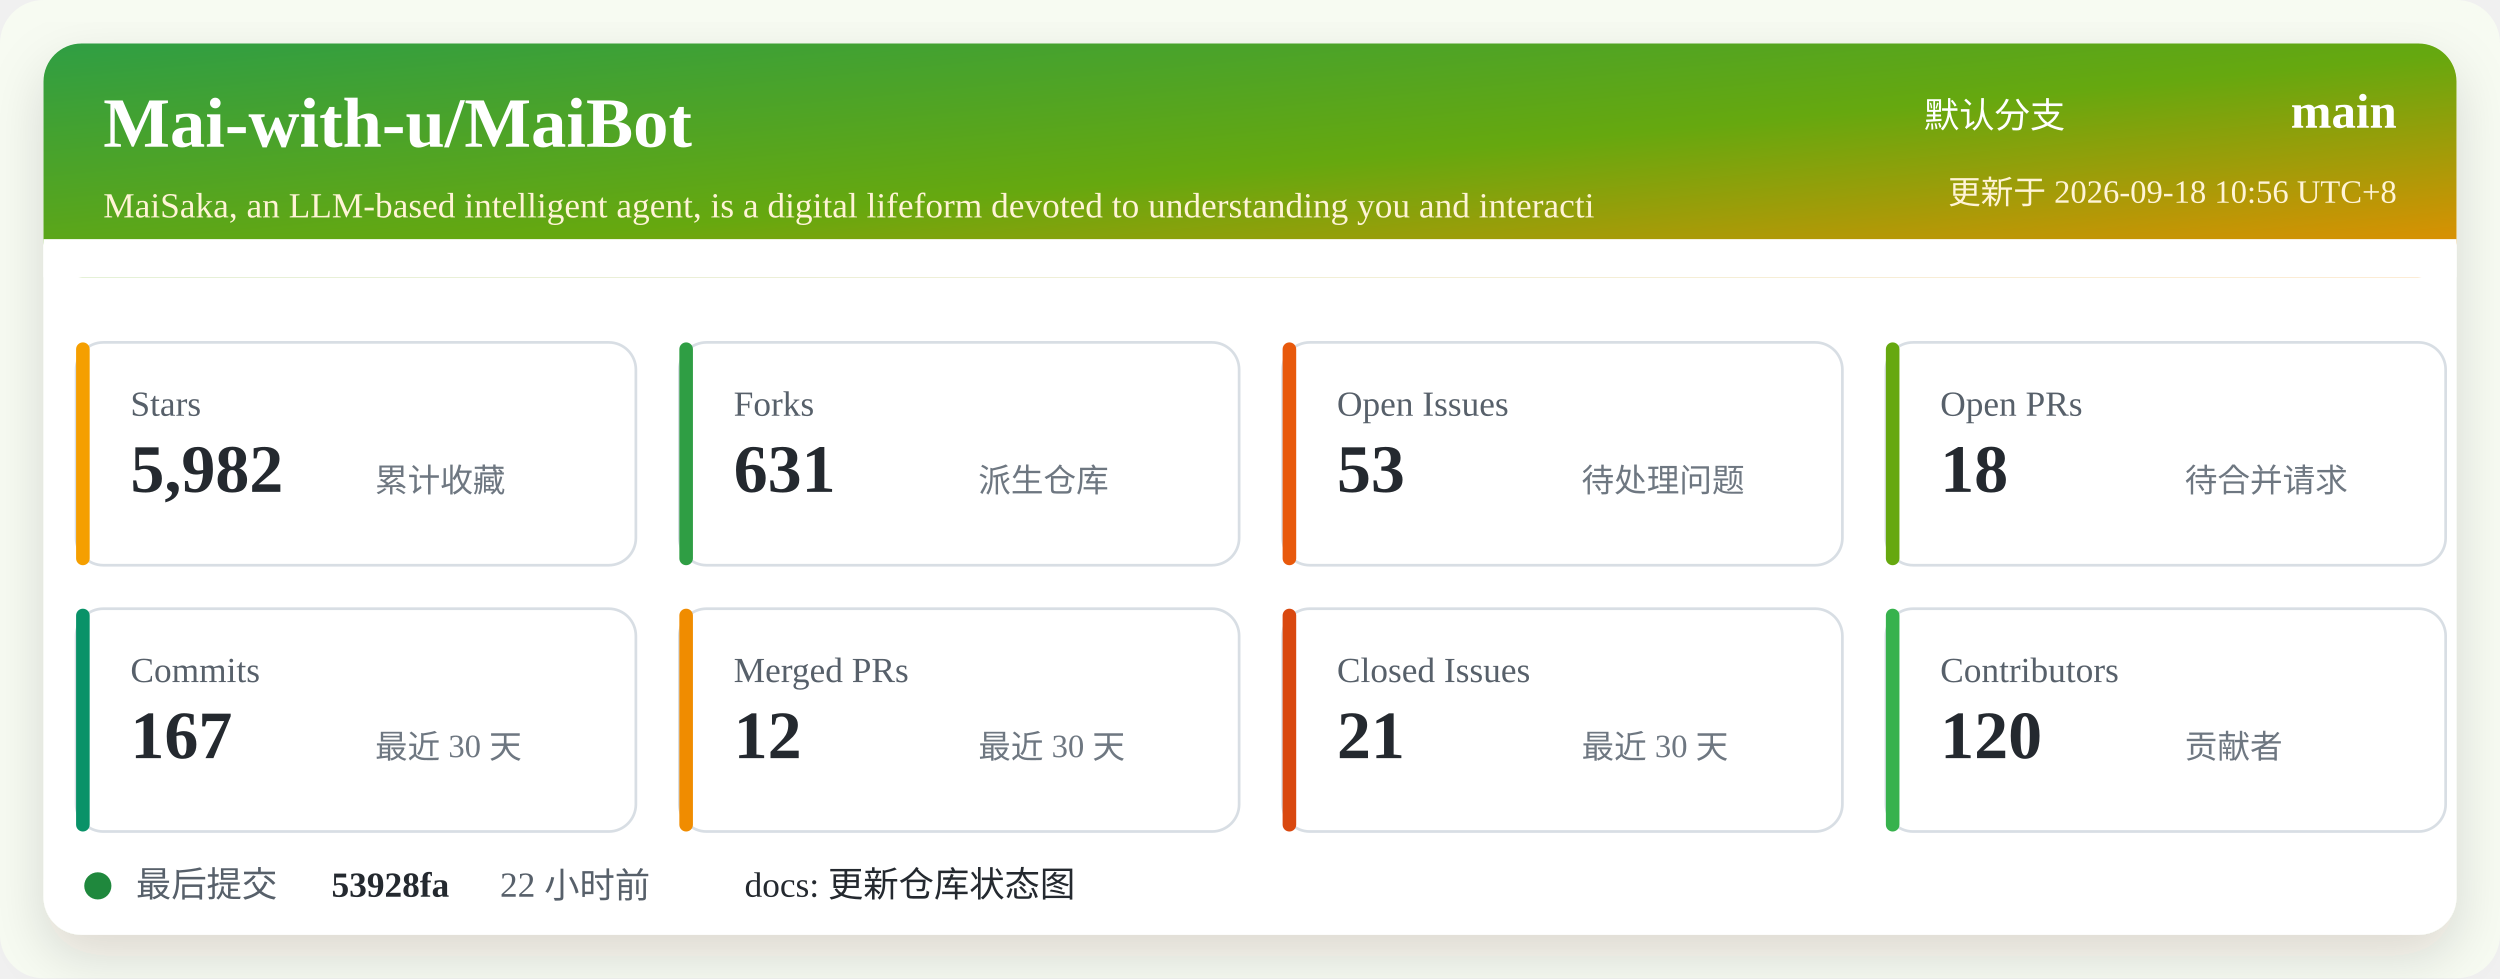
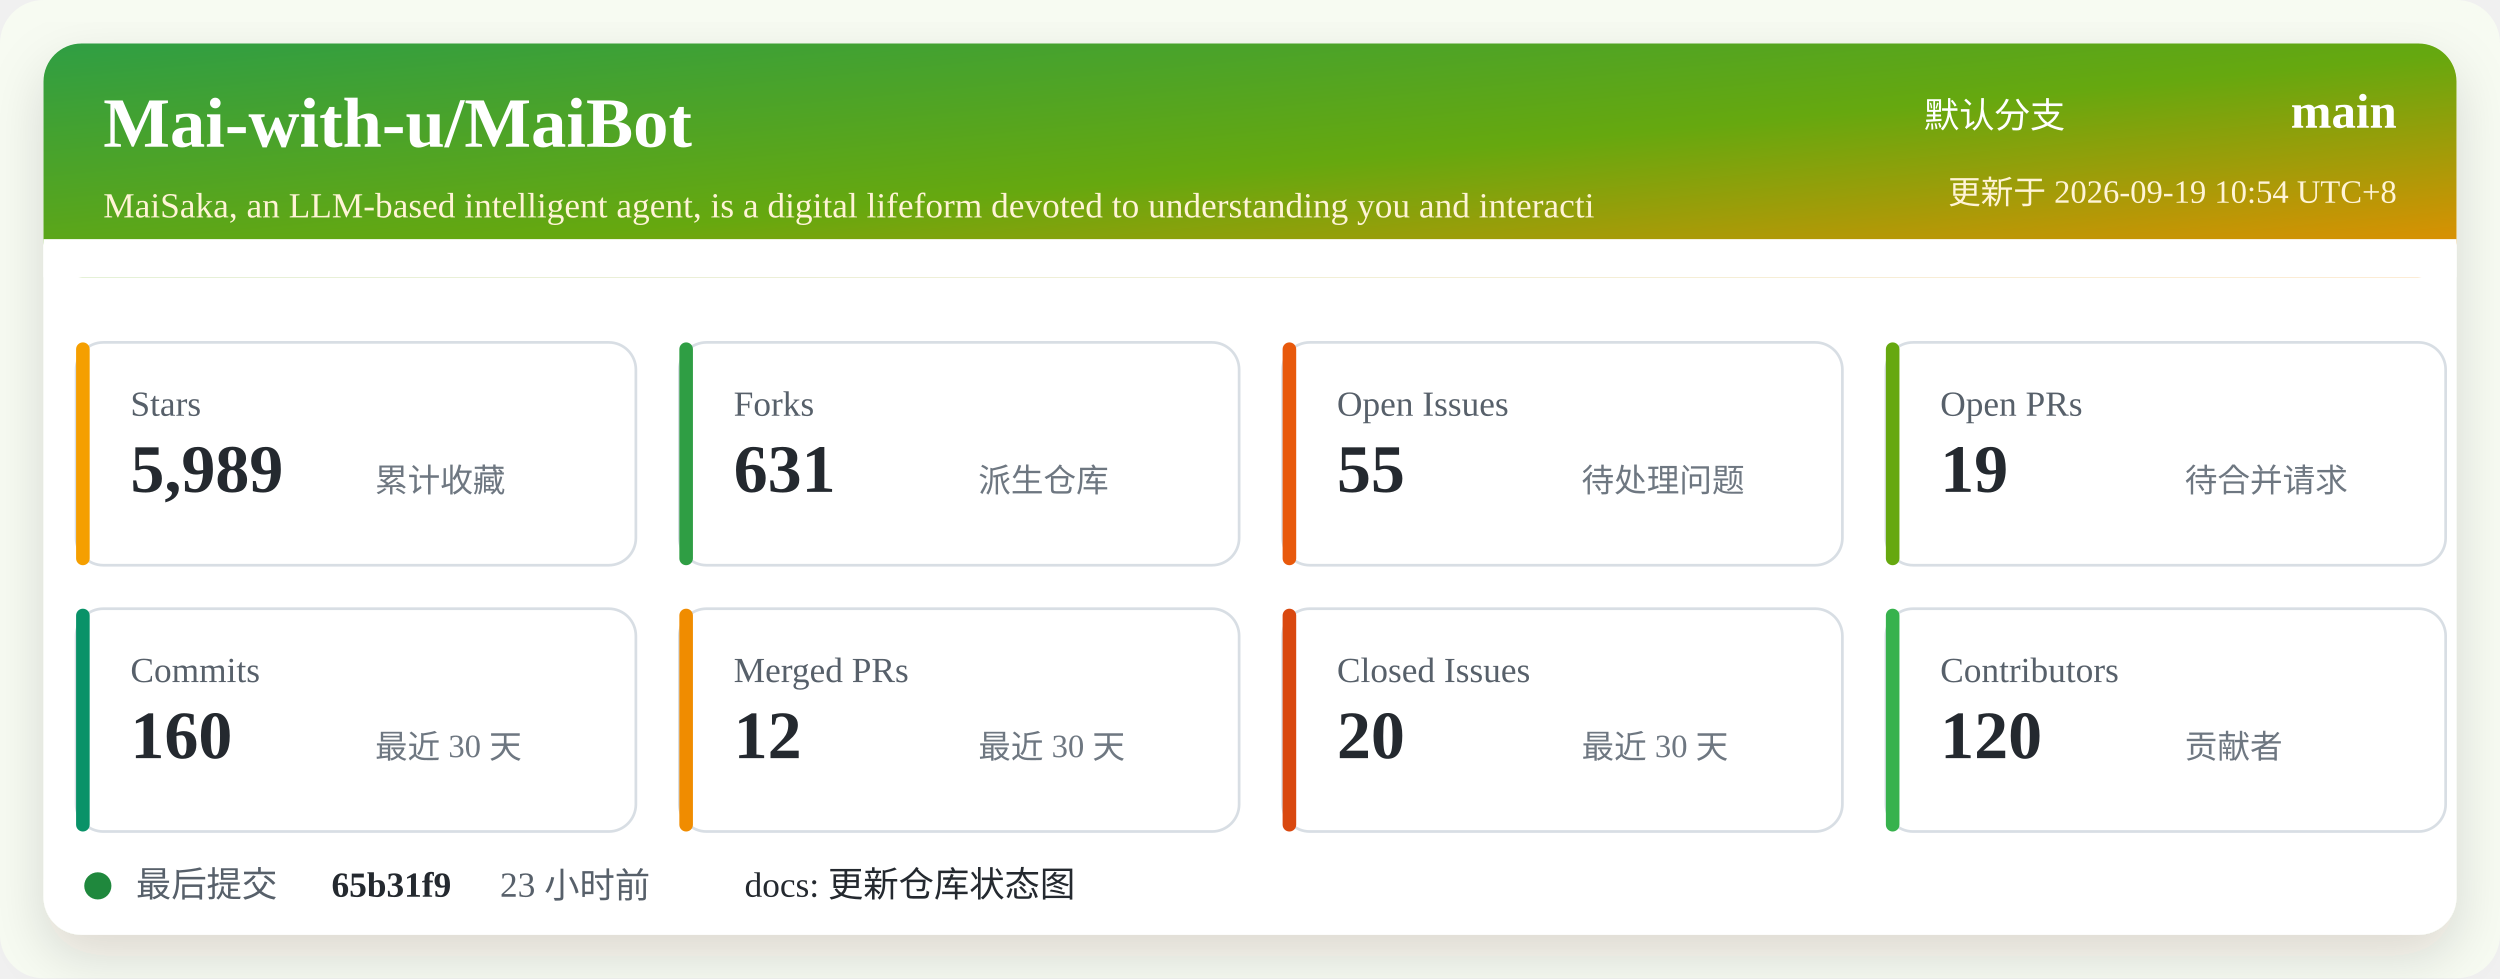
<svg xmlns="http://www.w3.org/2000/svg" width="920" height="360" viewBox="0 0 920 360" role="img" aria-labelledby="title desc">
  <defs>
    <linearGradient id="header" x1="0" x2="1" y1="0" y2="1">
      <stop offset="0%" stop-color="#2f9e44" />
      <stop offset="52%" stop-color="#66a80f" />
      <stop offset="100%" stop-color="#f08c00" />
    </linearGradient>
    <filter id="shadow" x="-5%" y="-5%" width="110%" height="110%">
      <feDropShadow dx="0" dy="8" stdDeviation="10" flood-color="#2b2318" flood-opacity="0.14" />
    </filter>
  </defs>
  <rect width="920" height="360" rx="16" fill="#f7fbf2" />
  <rect x="16" y="16" width="888" height="328" rx="14" fill="#ffffff" filter="url(#shadow)" />
  <rect x="16" y="16" width="888" height="86" rx="14" fill="url(#header)" />
  <path d="M16 88 H904 V102 H16 Z" fill="#ffffff" />
  <text x="38" y="54" fill="#ffffff" font-size="26" font-weight="700">Mai-with-u/MaiBot</text>
  <text x="38" y="80" fill="#fff4d6" font-size="13">MaiSaka, an LLM-based intelligent agent, is a digital lifeform devoted to understanding you and interacti</text>
  <text x="760" y="47" fill="#ffffff" font-size="13" text-anchor="end">默认分支</text>
  <text x="882" y="47" fill="#ffffff" font-size="18" font-weight="700" text-anchor="end">main</text>
-   <text x="882" y="75" fill="#fff4d6" font-size="12" text-anchor="end">更新于 2026-09-18 10:56 UTC+8</text>
+   <text x="882" y="75" fill="#fff4d6" font-size="12" text-anchor="end">更新于 2026-09-19 10:54 UTC+8</text>
  <g transform="translate(28 126)">
    <rect width="206" height="82" rx="10" fill="#ffffff" stroke="#d8dee4" />
    <rect x="0" y="0" width="5" height="82" rx="2.5" fill="#f59f00" />
    <text x="20" y="27" fill="#57606a" font-size="13">Stars</text>
-     <text x="20" y="55" fill="#24292f" font-size="25" font-weight="700">5,982</text>
+     <text x="20" y="55" fill="#24292f" font-size="25" font-weight="700">5,989</text>
    <text x="110" y="55" fill="#6e7781" font-size="12">累计收藏</text>
  </g>
  <g transform="translate(250 126)">
    <rect width="206" height="82" rx="10" fill="#ffffff" stroke="#d8dee4" />
    <rect x="0" y="0" width="5" height="82" rx="2.5" fill="#2f9e44" />
    <text x="20" y="27" fill="#57606a" font-size="13">Forks</text>
    <text x="20" y="55" fill="#24292f" font-size="25" font-weight="700">631</text>
    <text x="110" y="55" fill="#6e7781" font-size="12">派生仓库</text>
  </g>
  <g transform="translate(472 126)">
    <rect width="206" height="82" rx="10" fill="#ffffff" stroke="#d8dee4" />
    <rect x="0" y="0" width="5" height="82" rx="2.5" fill="#e8590c" />
    <text x="20" y="27" fill="#57606a" font-size="13">Open Issues</text>
-     <text x="20" y="55" fill="#24292f" font-size="25" font-weight="700">53</text>
+     <text x="20" y="55" fill="#24292f" font-size="25" font-weight="700">55</text>
    <text x="110" y="55" fill="#6e7781" font-size="12">待处理问题</text>
  </g>
  <g transform="translate(694 126)">
    <rect width="206" height="82" rx="10" fill="#ffffff" stroke="#d8dee4" />
    <rect x="0" y="0" width="5" height="82" rx="2.5" fill="#66a80f" />
    <text x="20" y="27" fill="#57606a" font-size="13">Open PRs</text>
-     <text x="20" y="55" fill="#24292f" font-size="25" font-weight="700">18</text>
+     <text x="20" y="55" fill="#24292f" font-size="25" font-weight="700">19</text>
    <text x="110" y="55" fill="#6e7781" font-size="12">待合并请求</text>
  </g>
  <g transform="translate(28 224)">
    <rect width="206" height="82" rx="10" fill="#ffffff" stroke="#d8dee4" />
    <rect x="0" y="0" width="5" height="82" rx="2.5" fill="#099268" />
    <text x="20" y="27" fill="#57606a" font-size="13">Commits</text>
-     <text x="20" y="55" fill="#24292f" font-size="25" font-weight="700">167</text>
+     <text x="20" y="55" fill="#24292f" font-size="25" font-weight="700">160</text>
    <text x="110" y="55" fill="#6e7781" font-size="12">最近 30 天</text>
  </g>
  <g transform="translate(250 224)">
    <rect width="206" height="82" rx="10" fill="#ffffff" stroke="#d8dee4" />
    <rect x="0" y="0" width="5" height="82" rx="2.5" fill="#f08c00" />
    <text x="20" y="27" fill="#57606a" font-size="13">Merged PRs</text>
    <text x="20" y="55" fill="#24292f" font-size="25" font-weight="700">12</text>
    <text x="110" y="55" fill="#6e7781" font-size="12">最近 30 天</text>
  </g>
  <g transform="translate(472 224)">
    <rect width="206" height="82" rx="10" fill="#ffffff" stroke="#d8dee4" />
    <rect x="0" y="0" width="5" height="82" rx="2.5" fill="#d9480f" />
    <text x="20" y="27" fill="#57606a" font-size="13">Closed Issues</text>
-     <text x="20" y="55" fill="#24292f" font-size="25" font-weight="700">21</text>
+     <text x="20" y="55" fill="#24292f" font-size="25" font-weight="700">20</text>
    <text x="110" y="55" fill="#6e7781" font-size="12">最近 30 天</text>
  </g>
  <g transform="translate(694 224)">
    <rect width="206" height="82" rx="10" fill="#ffffff" stroke="#d8dee4" />
    <rect x="0" y="0" width="5" height="82" rx="2.5" fill="#37b24d" />
    <text x="20" y="27" fill="#57606a" font-size="13">Contributors</text>
    <text x="20" y="55" fill="#24292f" font-size="25" font-weight="700">120</text>
    <text x="110" y="55" fill="#6e7781" font-size="12">贡献者</text>
  </g>
  <g transform="translate(28 318)">
    <circle cx="8" cy="8" r="5" fill="#1f883d" />
    <text x="22" y="12" fill="#57606a" font-size="13">最后提交</text>
-     <text x="94" y="12" fill="#24292f" font-size="13" font-weight="700">53928fa</text>
-     <text x="156" y="12" fill="#57606a" font-size="13">22 小时前</text>
+     <text x="94" y="12" fill="#24292f" font-size="13" font-weight="700">65b31f9</text>
+     <text x="156" y="12" fill="#57606a" font-size="13">23 小时前</text>
    <text x="246" y="12" fill="#24292f" font-size="13">docs: 更新仓库状态图</text>
  </g>
</svg>
